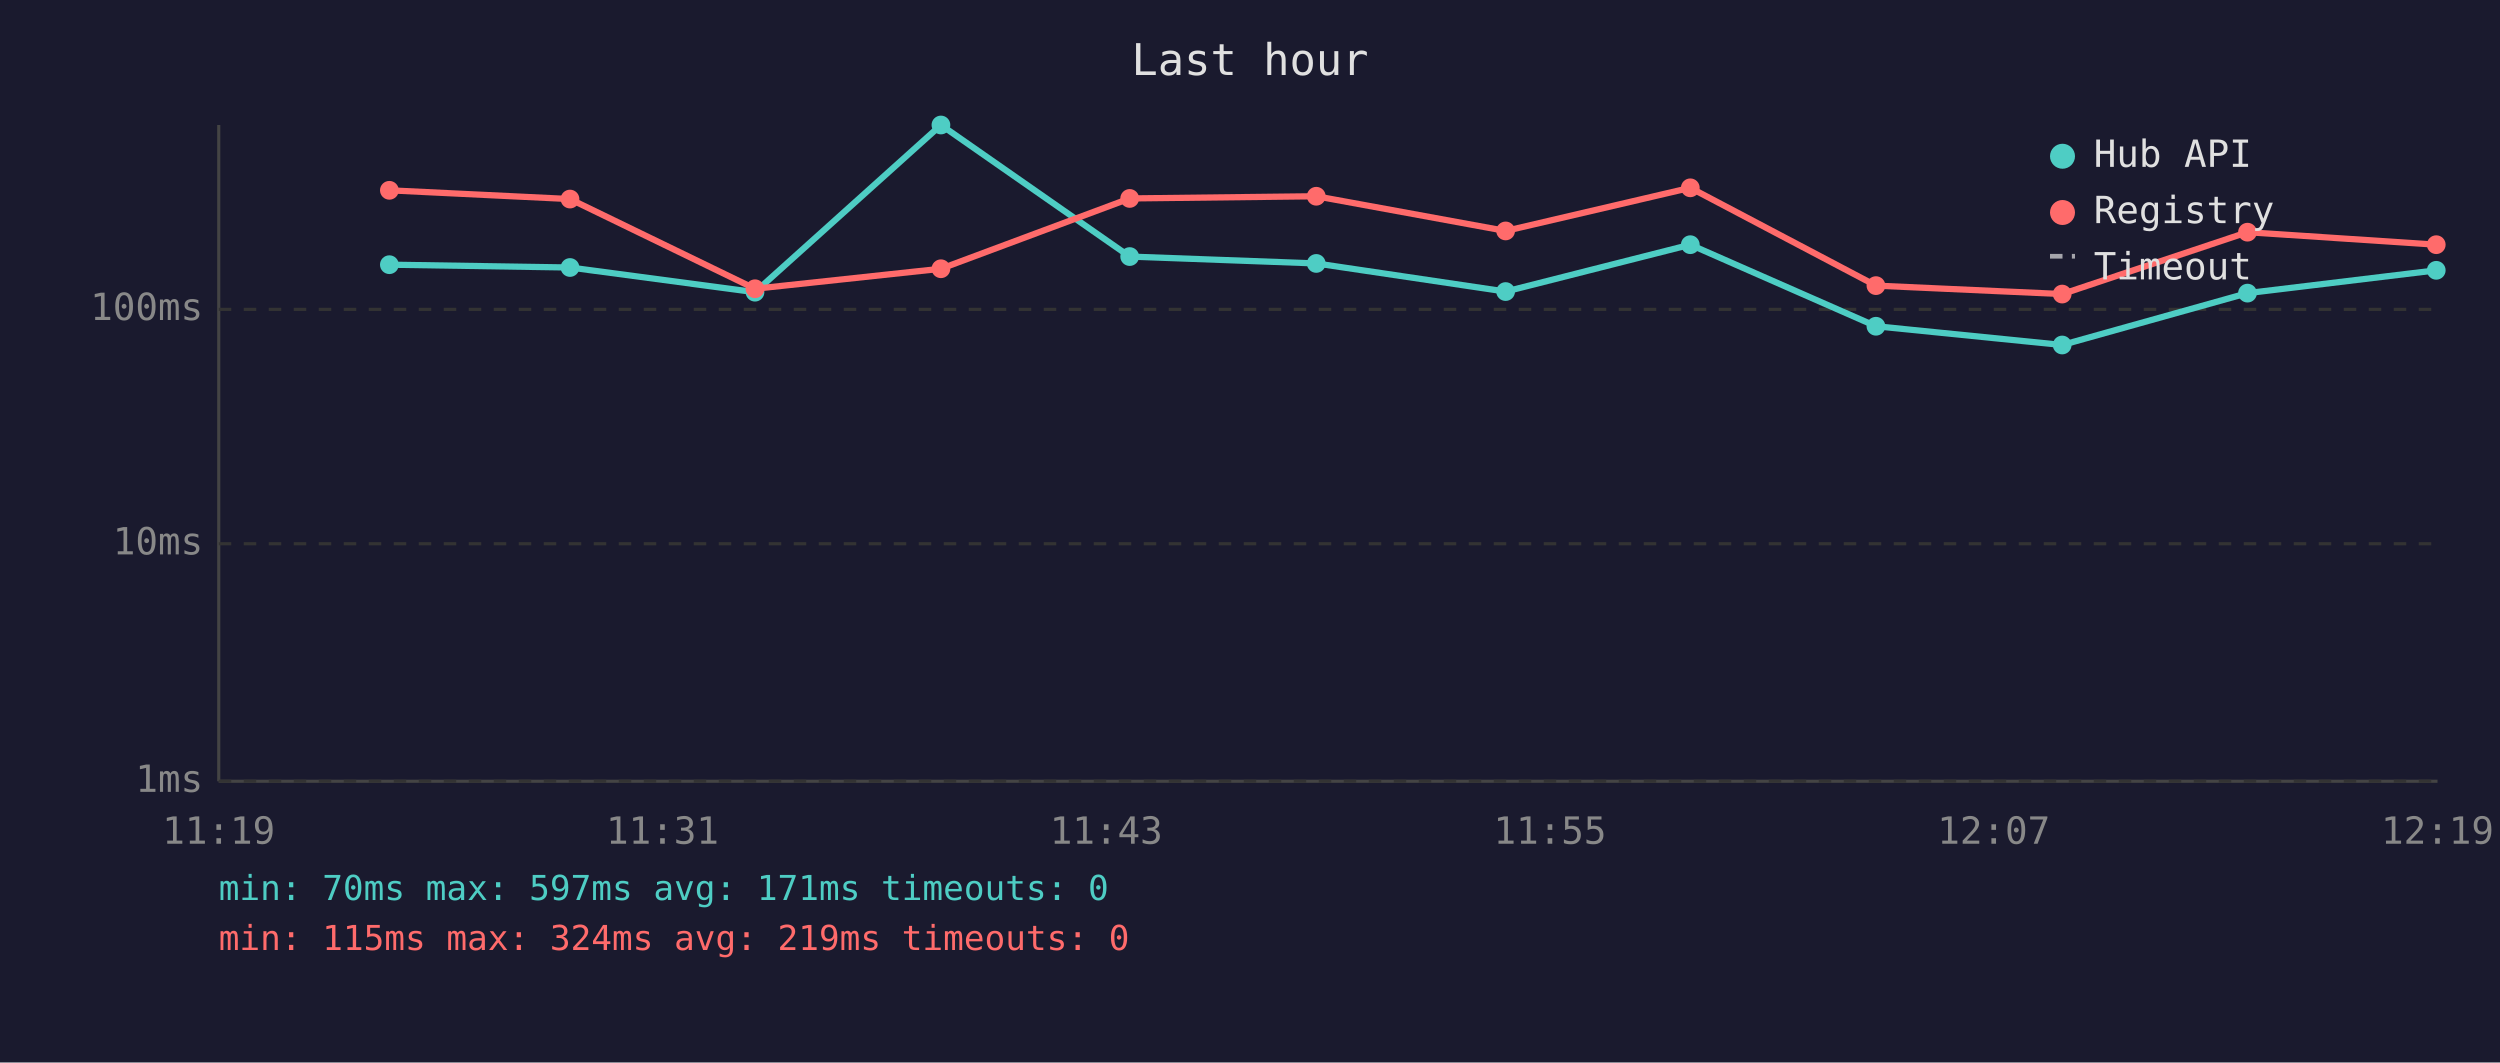
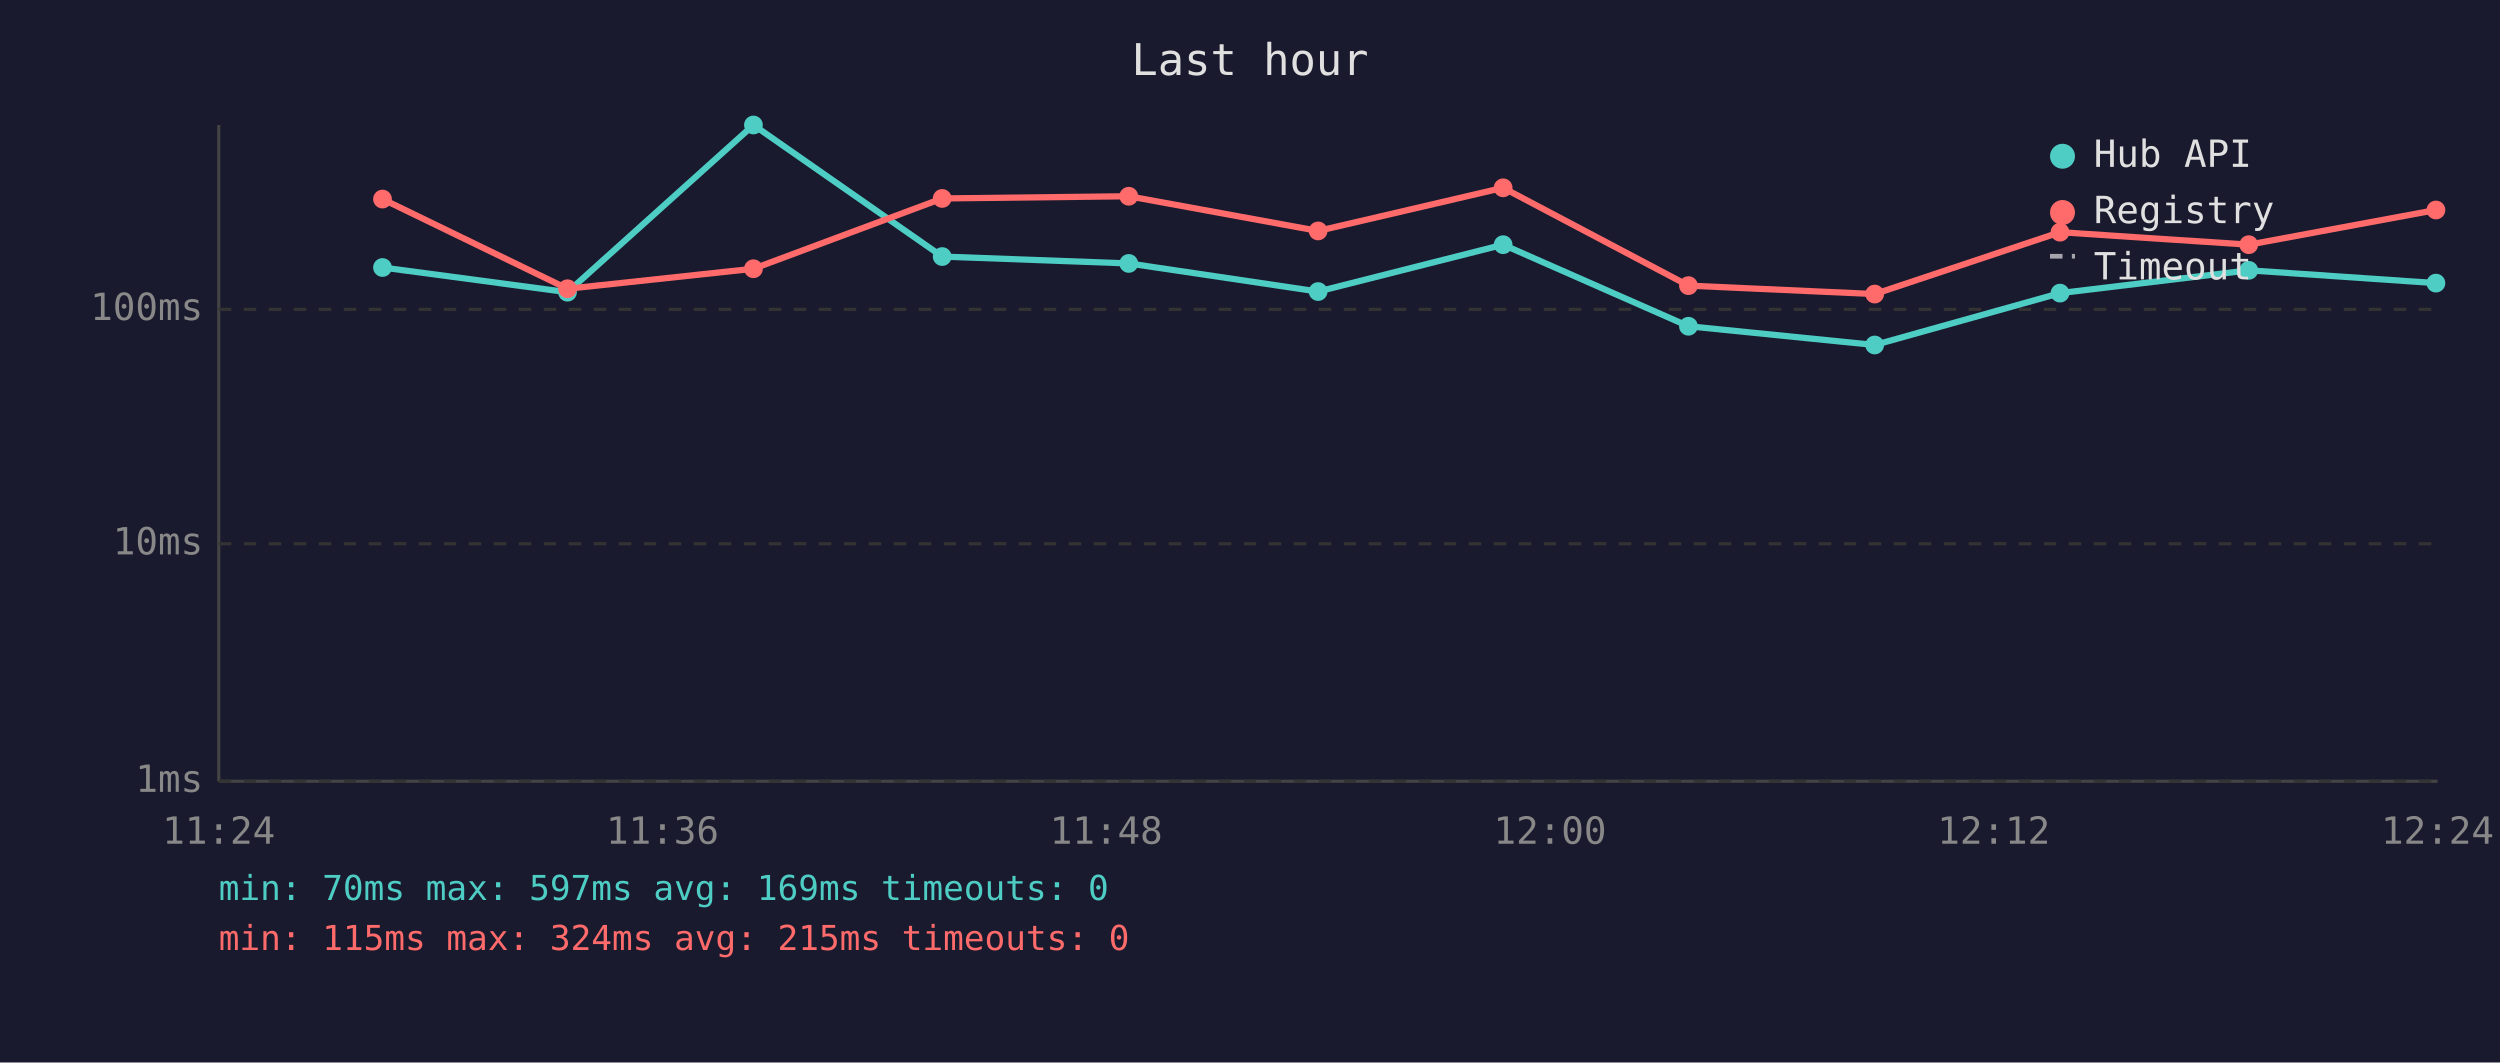
<svg xmlns="http://www.w3.org/2000/svg" viewBox="0 0 800 340" font-family="monospace" font-size="12">
  <rect width="800" height="340" fill="#1a1a2e" />
  <text x="400" y="24" fill="#e0e0e0" font-size="14" text-anchor="middle">Last hour</text>
  <line x1="70" y1="40" x2="70" y2="250" stroke="#444" stroke-width="1" />
  <line x1="70" y1="250" x2="780" y2="250" stroke="#444" stroke-width="1" />
  <line x1="70" y1="250" x2="780" y2="250" stroke="#333" stroke-width="1" stroke-dasharray="4" />
  <text x="65" y="250" fill="#888" text-anchor="end" dominant-baseline="middle">1ms</text>
  <line x1="70" y1="174" x2="780" y2="174" stroke="#333" stroke-width="1" stroke-dasharray="4" />
  <text x="65" y="174" fill="#888" text-anchor="end" dominant-baseline="middle">10ms</text>
  <line x1="70" y1="99" x2="780" y2="99" stroke="#333" stroke-width="1" stroke-dasharray="4" />
  <text x="65" y="99" fill="#888" text-anchor="end" dominant-baseline="middle">100ms</text>
-   <text x="70" y="270" fill="#888" text-anchor="middle">11:19</text>
-   <text x="212" y="270" fill="#888" text-anchor="middle">11:31</text>
-   <text x="354" y="270" fill="#888" text-anchor="middle">11:43</text>
-   <text x="496" y="270" fill="#888" text-anchor="middle">11:55</text>
-   <text x="638" y="270" fill="#888" text-anchor="middle">12:07</text>
-   <text x="780" y="270" fill="#888" text-anchor="middle">12:19</text>
-   <polyline points="124.6,84.7 182.4,85.6 241.6,93.5 301.1,40.0 361.5,82.1 421.2,84.3 481.8,93.3 540.9,78.3 600.3,104.4 659.9,110.4 719.2,93.8 779.6,86.5" fill="none" stroke="#4ecdc4" stroke-width="2" opacity="1" />
-   <circle cx="124.6" cy="84.7" r="3" fill="#4ecdc4" />
-   <circle cx="182.4" cy="85.6" r="3" fill="#4ecdc4" />
-   <circle cx="241.6" cy="93.5" r="3" fill="#4ecdc4" />
-   <circle cx="301.1" cy="40.0" r="3" fill="#4ecdc4" />
-   <circle cx="361.5" cy="82.1" r="3" fill="#4ecdc4" />
-   <circle cx="421.2" cy="84.3" r="3" fill="#4ecdc4" />
-   <circle cx="481.8" cy="93.3" r="3" fill="#4ecdc4" />
-   <circle cx="540.9" cy="78.3" r="3" fill="#4ecdc4" />
-   <circle cx="600.3" cy="104.4" r="3" fill="#4ecdc4" />
-   <circle cx="659.9" cy="110.4" r="3" fill="#4ecdc4" />
-   <circle cx="719.2" cy="93.8" r="3" fill="#4ecdc4" />
-   <circle cx="779.6" cy="86.5" r="3" fill="#4ecdc4" />
-   <polyline points="124.6,60.9 182.4,63.7 241.6,92.4 301.1,86.0 361.5,63.5 421.2,62.8 481.8,73.9 540.9,60.1 600.3,91.4 659.9,94.1 719.2,74.3 779.6,78.3" fill="none" stroke="#ff6b6b" stroke-width="2" opacity="1" />
-   <circle cx="124.6" cy="60.9" r="3" fill="#ff6b6b" />
-   <circle cx="182.4" cy="63.7" r="3" fill="#ff6b6b" />
-   <circle cx="241.6" cy="92.4" r="3" fill="#ff6b6b" />
-   <circle cx="301.1" cy="86.0" r="3" fill="#ff6b6b" />
-   <circle cx="361.5" cy="63.5" r="3" fill="#ff6b6b" />
-   <circle cx="421.2" cy="62.8" r="3" fill="#ff6b6b" />
-   <circle cx="481.8" cy="73.9" r="3" fill="#ff6b6b" />
-   <circle cx="540.9" cy="60.1" r="3" fill="#ff6b6b" />
-   <circle cx="600.3" cy="91.4" r="3" fill="#ff6b6b" />
-   <circle cx="659.9" cy="94.1" r="3" fill="#ff6b6b" />
-   <circle cx="719.2" cy="74.3" r="3" fill="#ff6b6b" />
-   <circle cx="779.6" cy="78.3" r="3" fill="#ff6b6b" />
+   <text x="70" y="270" fill="#888" text-anchor="middle">11:24</text>
+   <text x="212" y="270" fill="#888" text-anchor="middle">11:36</text>
+   <text x="354" y="270" fill="#888" text-anchor="middle">11:48</text>
+   <text x="496" y="270" fill="#888" text-anchor="middle">12:00</text>
+   <text x="638" y="270" fill="#888" text-anchor="middle">12:12</text>
+   <text x="780" y="270" fill="#888" text-anchor="middle">12:24</text>
+   <polyline points="122.4,85.6 181.6,93.5 241.1,40.0 301.5,82.1 361.2,84.3 421.8,93.3 481.0,78.3 540.3,104.4 599.9,110.4 659.2,93.8 719.6,86.5 779.5,90.6" fill="none" stroke="#4ecdc4" stroke-width="2" opacity="1" />
+   <circle cx="122.4" cy="85.6" r="3" fill="#4ecdc4" />
+   <circle cx="181.6" cy="93.5" r="3" fill="#4ecdc4" />
+   <circle cx="241.1" cy="40.0" r="3" fill="#4ecdc4" />
+   <circle cx="301.5" cy="82.1" r="3" fill="#4ecdc4" />
+   <circle cx="361.2" cy="84.3" r="3" fill="#4ecdc4" />
+   <circle cx="421.8" cy="93.3" r="3" fill="#4ecdc4" />
+   <circle cx="481.0" cy="78.3" r="3" fill="#4ecdc4" />
+   <circle cx="540.3" cy="104.4" r="3" fill="#4ecdc4" />
+   <circle cx="599.9" cy="110.4" r="3" fill="#4ecdc4" />
+   <circle cx="659.2" cy="93.8" r="3" fill="#4ecdc4" />
+   <circle cx="719.6" cy="86.5" r="3" fill="#4ecdc4" />
+   <circle cx="779.5" cy="90.6" r="3" fill="#4ecdc4" />
+   <polyline points="122.4,63.7 181.6,92.4 241.1,86.0 301.5,63.5 361.2,62.8 421.8,73.9 481.0,60.1 540.3,91.4 599.9,94.1 659.2,74.3 719.6,78.3 779.5,67.2" fill="none" stroke="#ff6b6b" stroke-width="2" opacity="1" />
+   <circle cx="122.4" cy="63.7" r="3" fill="#ff6b6b" />
+   <circle cx="181.6" cy="92.4" r="3" fill="#ff6b6b" />
+   <circle cx="241.1" cy="86.0" r="3" fill="#ff6b6b" />
+   <circle cx="301.5" cy="63.5" r="3" fill="#ff6b6b" />
+   <circle cx="361.2" cy="62.8" r="3" fill="#ff6b6b" />
+   <circle cx="421.8" cy="73.9" r="3" fill="#ff6b6b" />
+   <circle cx="481.0" cy="60.1" r="3" fill="#ff6b6b" />
+   <circle cx="540.3" cy="91.4" r="3" fill="#ff6b6b" />
+   <circle cx="599.9" cy="94.1" r="3" fill="#ff6b6b" />
+   <circle cx="659.2" cy="74.3" r="3" fill="#ff6b6b" />
+   <circle cx="719.6" cy="78.3" r="3" fill="#ff6b6b" />
+   <circle cx="779.5" cy="67.2" r="3" fill="#ff6b6b" />
  <circle cx="660" cy="50" r="4" fill="#4ecdc4" />
  <text x="670" y="50" fill="#e0e0e0" dominant-baseline="middle">Hub API</text>
  <circle cx="660" cy="68" r="4" fill="#ff6b6b" />
  <text x="670" y="68" fill="#e0e0e0" dominant-baseline="middle">Registry</text>
  <line x1="656" y1="82" x2="664" y2="82" stroke="#e0e0e0" stroke-width="1.5" stroke-dasharray="4,3" opacity="0.7" />
  <text x="670" y="86" fill="#e0e0e0" dominant-baseline="middle">Timeout</text>
-   <text x="70" y="288" fill="#4ecdc4" font-size="11">min: 70ms  max: 597ms  avg: 171ms  timeouts: 0</text>
-   <text x="70" y="304" fill="#ff6b6b" font-size="11">min: 115ms  max: 324ms  avg: 219ms  timeouts: 0</text>
+   <text x="70" y="288" fill="#4ecdc4" font-size="11">min: 70ms  max: 597ms  avg: 169ms  timeouts: 0</text>
+   <text x="70" y="304" fill="#ff6b6b" font-size="11">min: 115ms  max: 324ms  avg: 215ms  timeouts: 0</text>
</svg>
